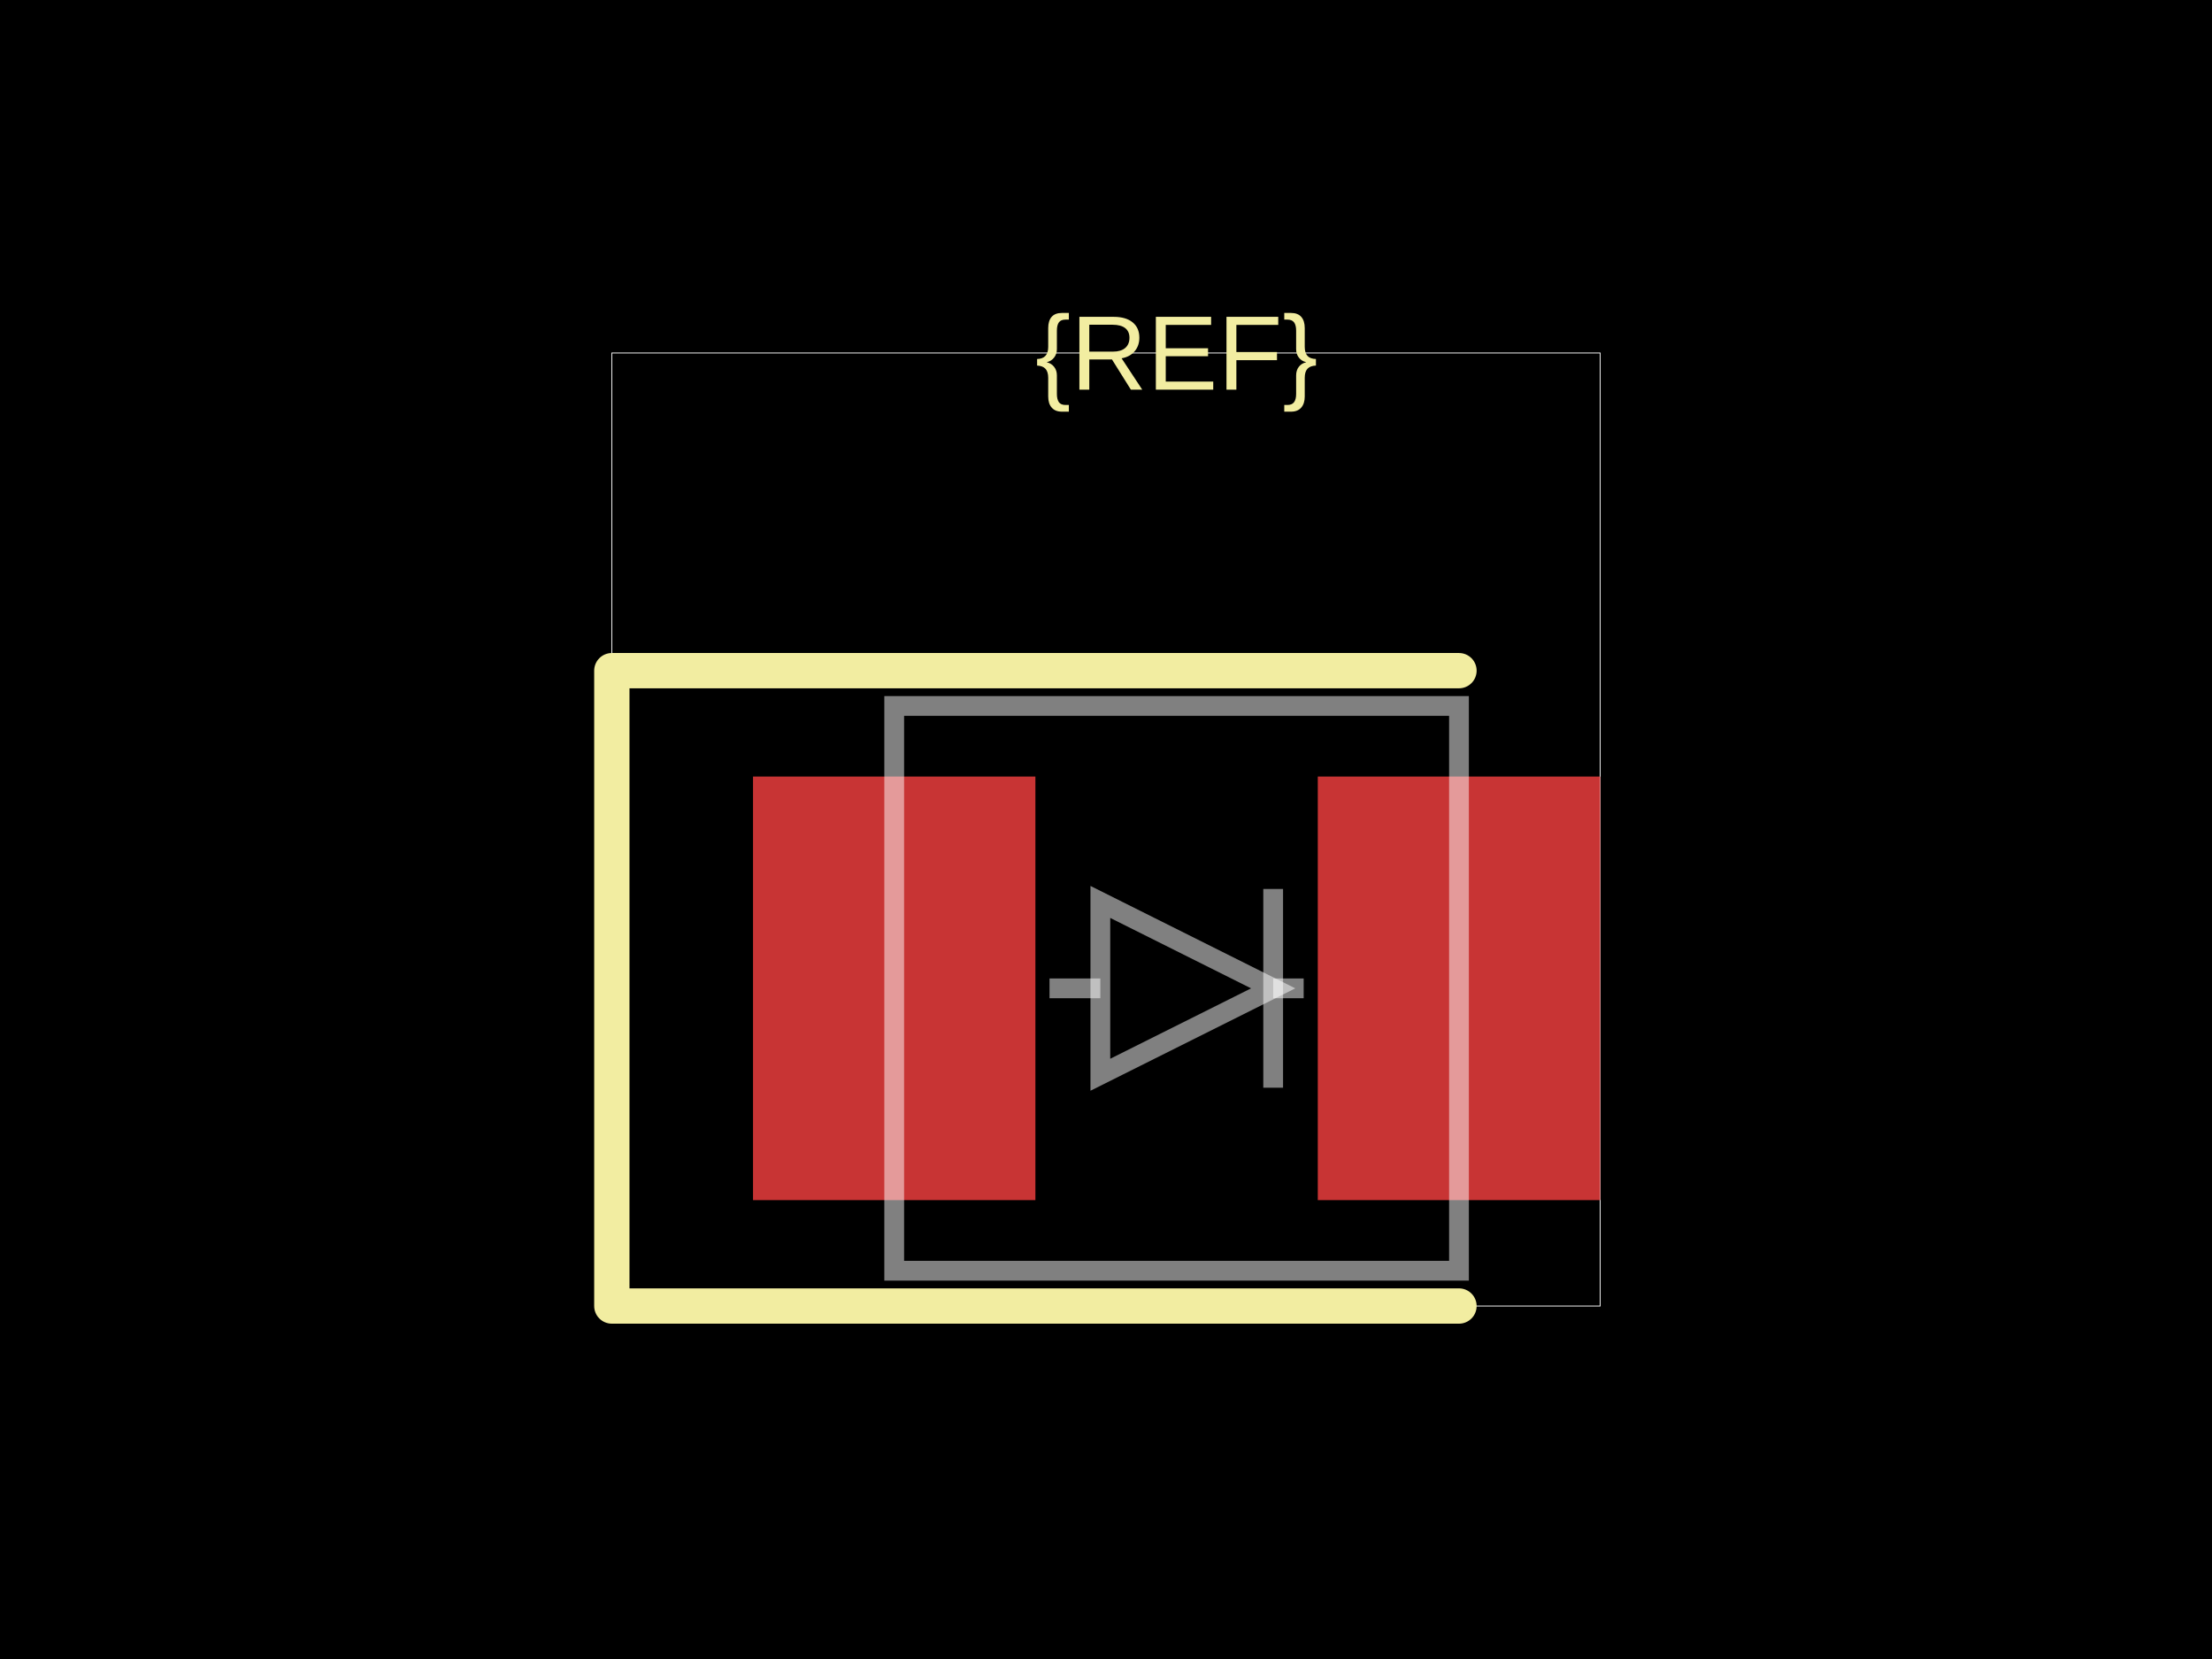
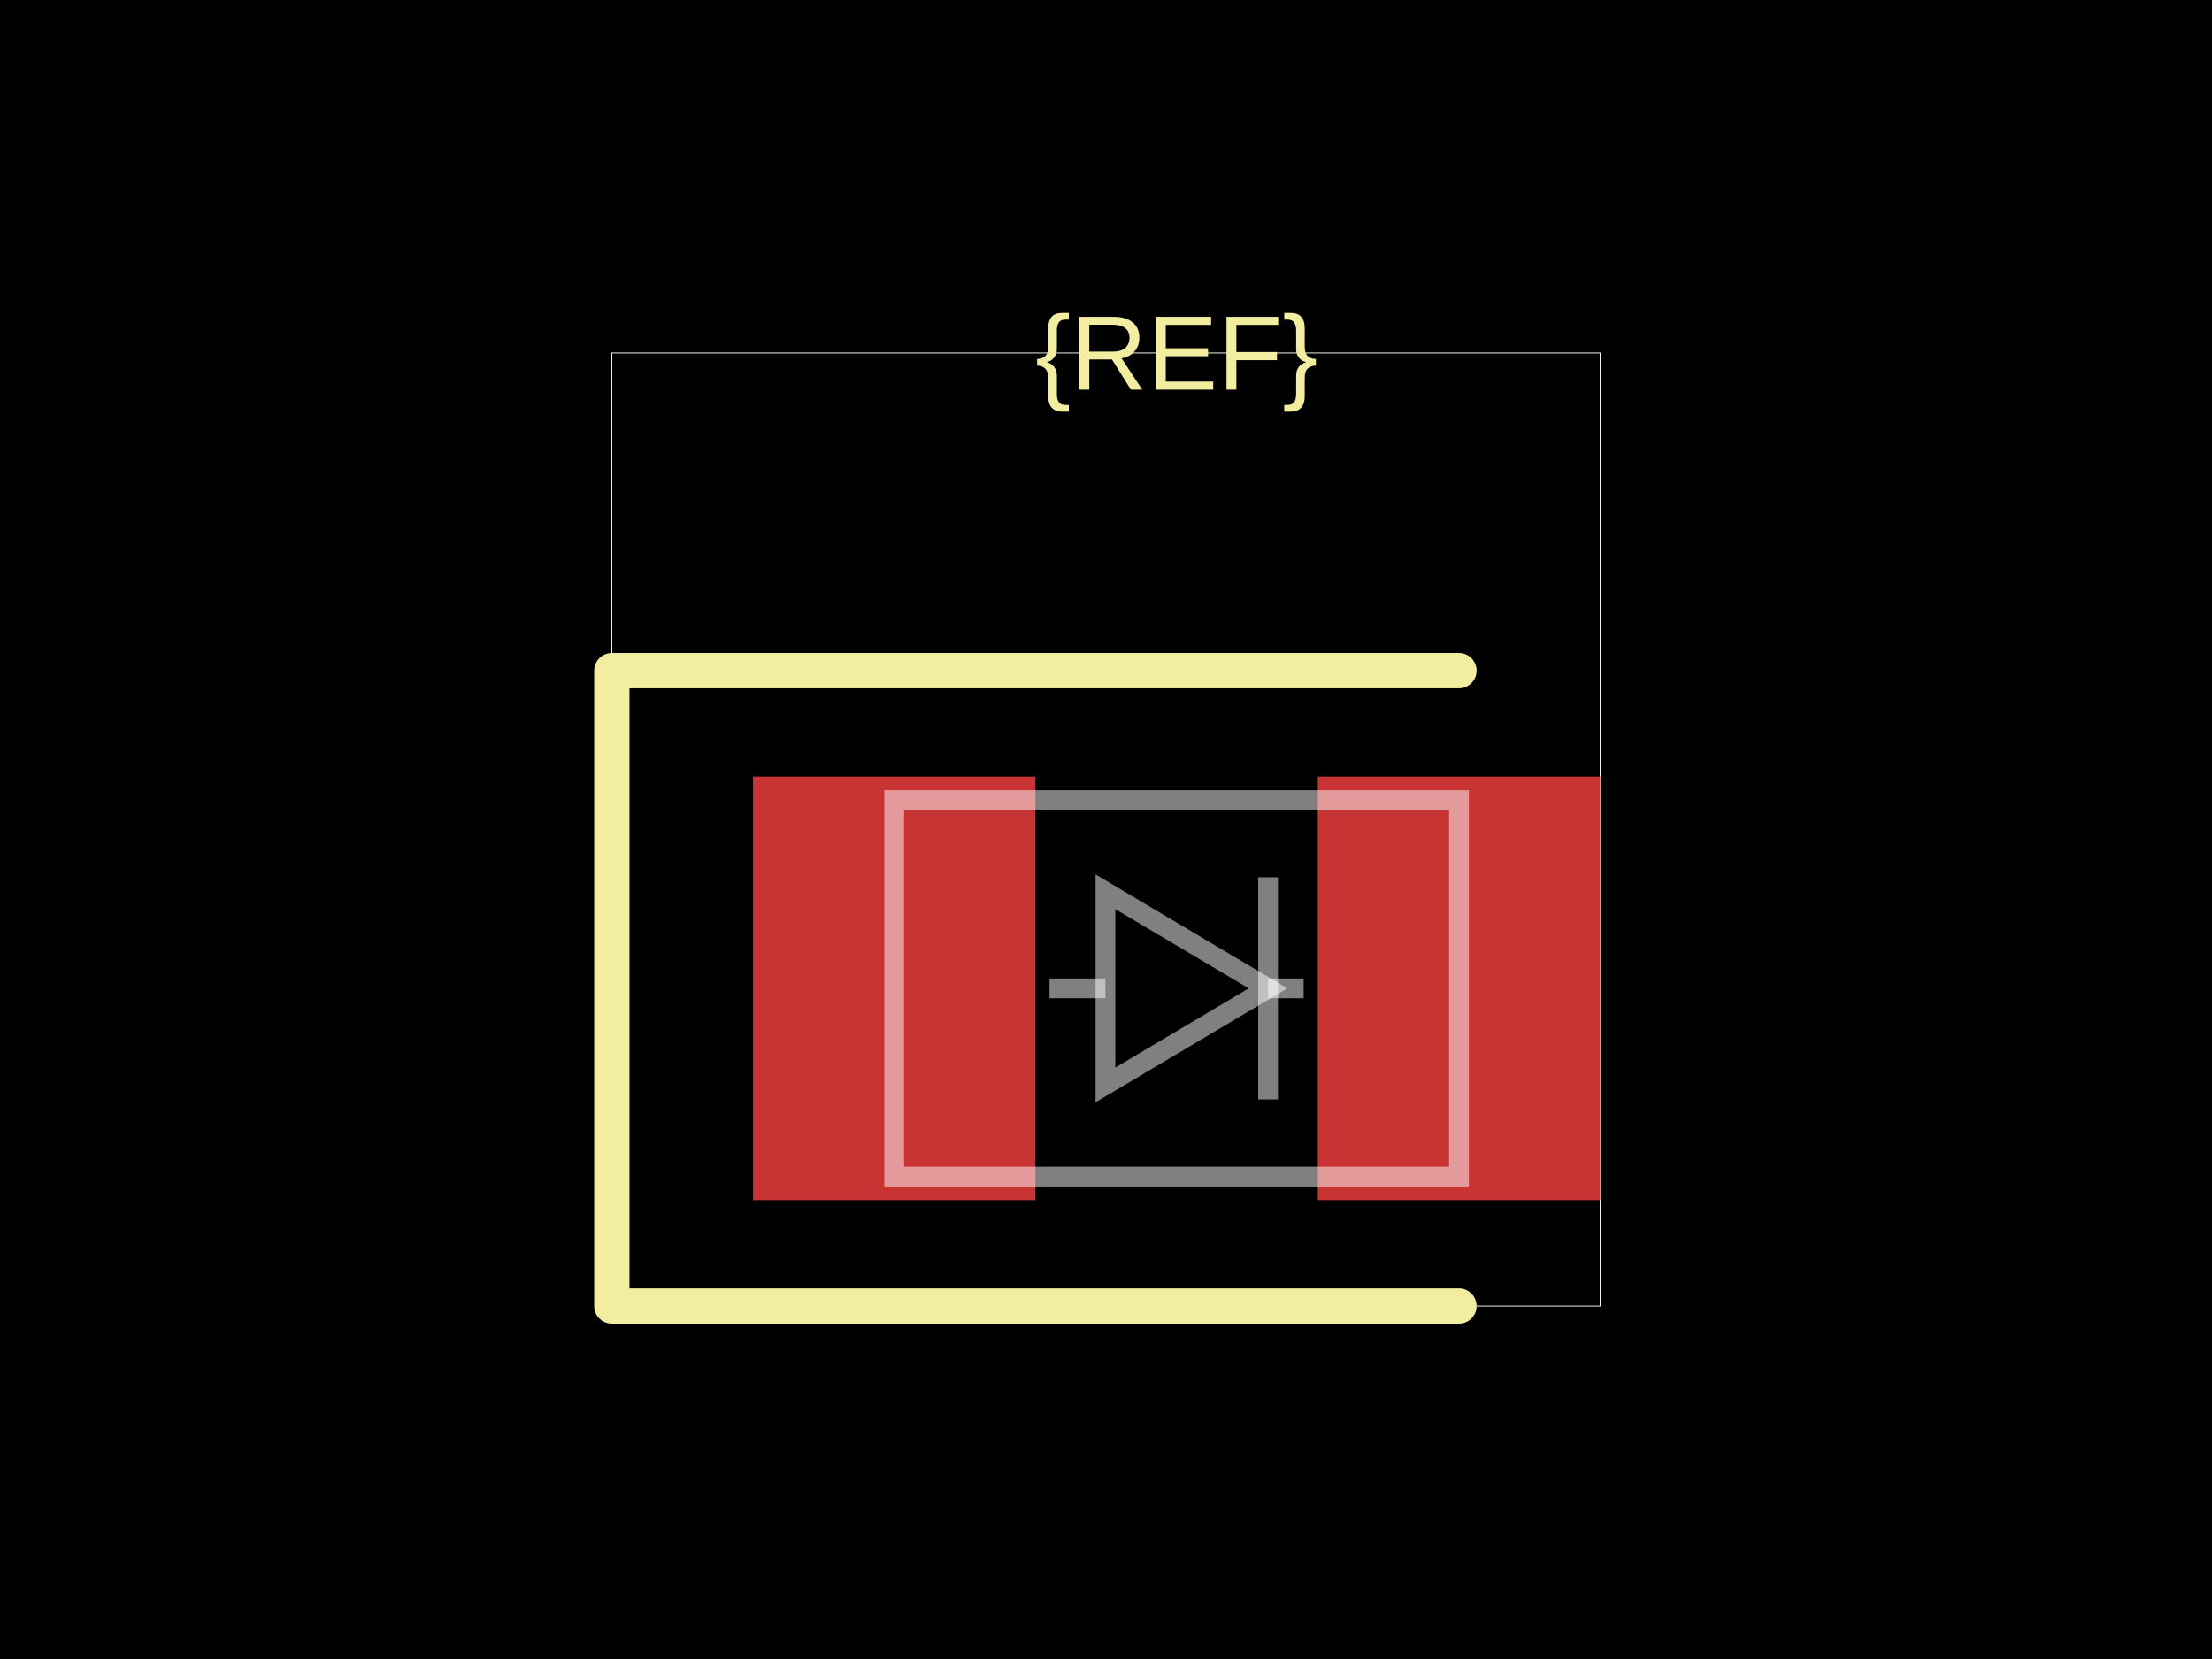
<svg xmlns="http://www.w3.org/2000/svg" width="800" height="600">
  <style />
  <rect class="boundary" x="0" y="0" fill="#000" width="800" height="600" data-type="pcb_background" data-pcb-layer="global" />
  <rect class="pcb-boundary" fill="none" stroke="#fff" stroke-width="0.3" x="221.277" y="127.66" width="357.447" height="344.681" data-type="pcb_boundary" data-pcb-layer="global" />
  <rect class="pcb-pad" fill="rgb(200, 52, 52)" x="272.34" y="280.851" width="102.128" height="153.191" data-type="pcb_smtpad" data-pcb-layer="top" />
  <rect class="pcb-pad" fill="rgb(200, 52, 52)" x="476.596" y="280.851" width="102.128" height="153.191" data-type="pcb_smtpad" data-pcb-layer="top" />
  <path class="pcb-silkscreen pcb-silkscreen-top" d="M 527.66 242.553 L 221.277 242.553 L 221.277 472.34 L 527.66 472.34" fill="none" stroke="#f2eda1" stroke-width="12.766" stroke-linecap="round" stroke-linejoin="round" data-pcb-component-id="" data-pcb-silkscreen-path-id="" data-type="pcb_silkscreen_path" data-pcb-layer="top" />
  <text x="0" y="0" dx="0" dy="0" fill="#f2eda1" font-family="Arial, sans-serif" font-size="38.298" text-anchor="middle" dominant-baseline="central" transform="matrix(1,0,0,1,425.5319,127.6596)" class="pcb-silkscreen-text pcb-silkscreen-top" data-pcb-silkscreen-text-id="silkscreen_text_1" stroke="none" data-type="pcb_silkscreen_text" data-pcb-layer="top">{REF}</text>
-   <path class="pcb-fabrication-note-path" stroke="rgba(255,255,255,0.5)" fill="none" d="M 323.404 255.319 L 527.66 255.319 L 527.66 459.574 L 323.404 459.574 Z" stroke-width="7.149" data-pcb-component-id="" data-pcb-fabrication-note-path-id="diode_symbol_outline" data-type="pcb_fabrication_note_path" data-pcb-layer="overlay" />
-   <path class="pcb-fabrication-note-path" stroke="rgba(255,255,255,0.5)" fill="none" d="M 379.574 357.447 L 397.957 357.447" stroke-width="7.149" data-pcb-component-id="" data-pcb-fabrication-note-path-id="diode_symbol_lead_in" data-type="pcb_fabrication_note_path" data-pcb-layer="overlay" />
-   <path class="pcb-fabrication-note-path" stroke="rgba(255,255,255,0.5)" fill="none" d="M 397.957 388.698 L 460.46 357.447 L 397.957 326.196 Z" stroke-width="7.149" data-pcb-component-id="" data-pcb-fabrication-note-path-id="diode_symbol_arrow" data-type="pcb_fabrication_note_path" data-pcb-layer="overlay" />
-   <path class="pcb-fabrication-note-path" stroke="rgba(255,255,255,0.5)" fill="none" d="M 460.46 393.386 L 460.46 321.508" stroke-width="7.149" data-pcb-component-id="pin_2" data-pcb-fabrication-note-path-id="diode_symbol_cathode_bar" data-type="pcb_fabrication_note_path" data-pcb-layer="overlay" />
-   <path class="pcb-fabrication-note-path" stroke="rgba(255,255,255,0.5)" fill="none" d="M 460.46 357.447 L 471.489 357.447" stroke-width="7.149" data-pcb-component-id="" data-pcb-fabrication-note-path-id="diode_symbol_lead_out" data-type="pcb_fabrication_note_path" data-pcb-layer="overlay" />
+   <path class="pcb-fabrication-note-path" stroke="rgba(255,255,255,0.5)" fill="none" d="M 323.404 289.362 L 527.66 289.362 L 527.66 425.532 L 323.404 425.532 Z" stroke-width="7.149" data-pcb-component-id="" data-pcb-fabrication-note-path-id="diode_symbol_outline" data-type="pcb_fabrication_note_path" data-pcb-layer="overlay" />
+   <path class="pcb-fabrication-note-path" stroke="rgba(255,255,255,0.5)" fill="none" d="M 379.574 357.447 L 399.796 357.447" stroke-width="7.149" data-pcb-component-id="" data-pcb-fabrication-note-path-id="diode_symbol_lead_in" data-type="pcb_fabrication_note_path" data-pcb-layer="overlay" />
+   <path class="pcb-fabrication-note-path" stroke="rgba(255,255,255,0.5)" fill="none" d="M 399.796 392.374 L 458.621 357.447 L 399.796 322.519 Z" stroke-width="7.149" data-pcb-component-id="" data-pcb-fabrication-note-path-id="diode_symbol_arrow" data-type="pcb_fabrication_note_path" data-pcb-layer="overlay" />
+   <path class="pcb-fabrication-note-path" stroke="rgba(255,255,255,0.5)" fill="none" d="M 458.621 397.614 L 458.621 317.28" stroke-width="7.149" data-pcb-component-id="pin_2" data-pcb-fabrication-note-path-id="diode_symbol_cathode_bar" data-type="pcb_fabrication_note_path" data-pcb-layer="overlay" />
+   <path class="pcb-fabrication-note-path" stroke="rgba(255,255,255,0.5)" fill="none" d="M 458.621 357.447 L 471.489 357.447" stroke-width="7.149" data-pcb-component-id="" data-pcb-fabrication-note-path-id="diode_symbol_lead_out" data-type="pcb_fabrication_note_path" data-pcb-layer="overlay" />
</svg>
